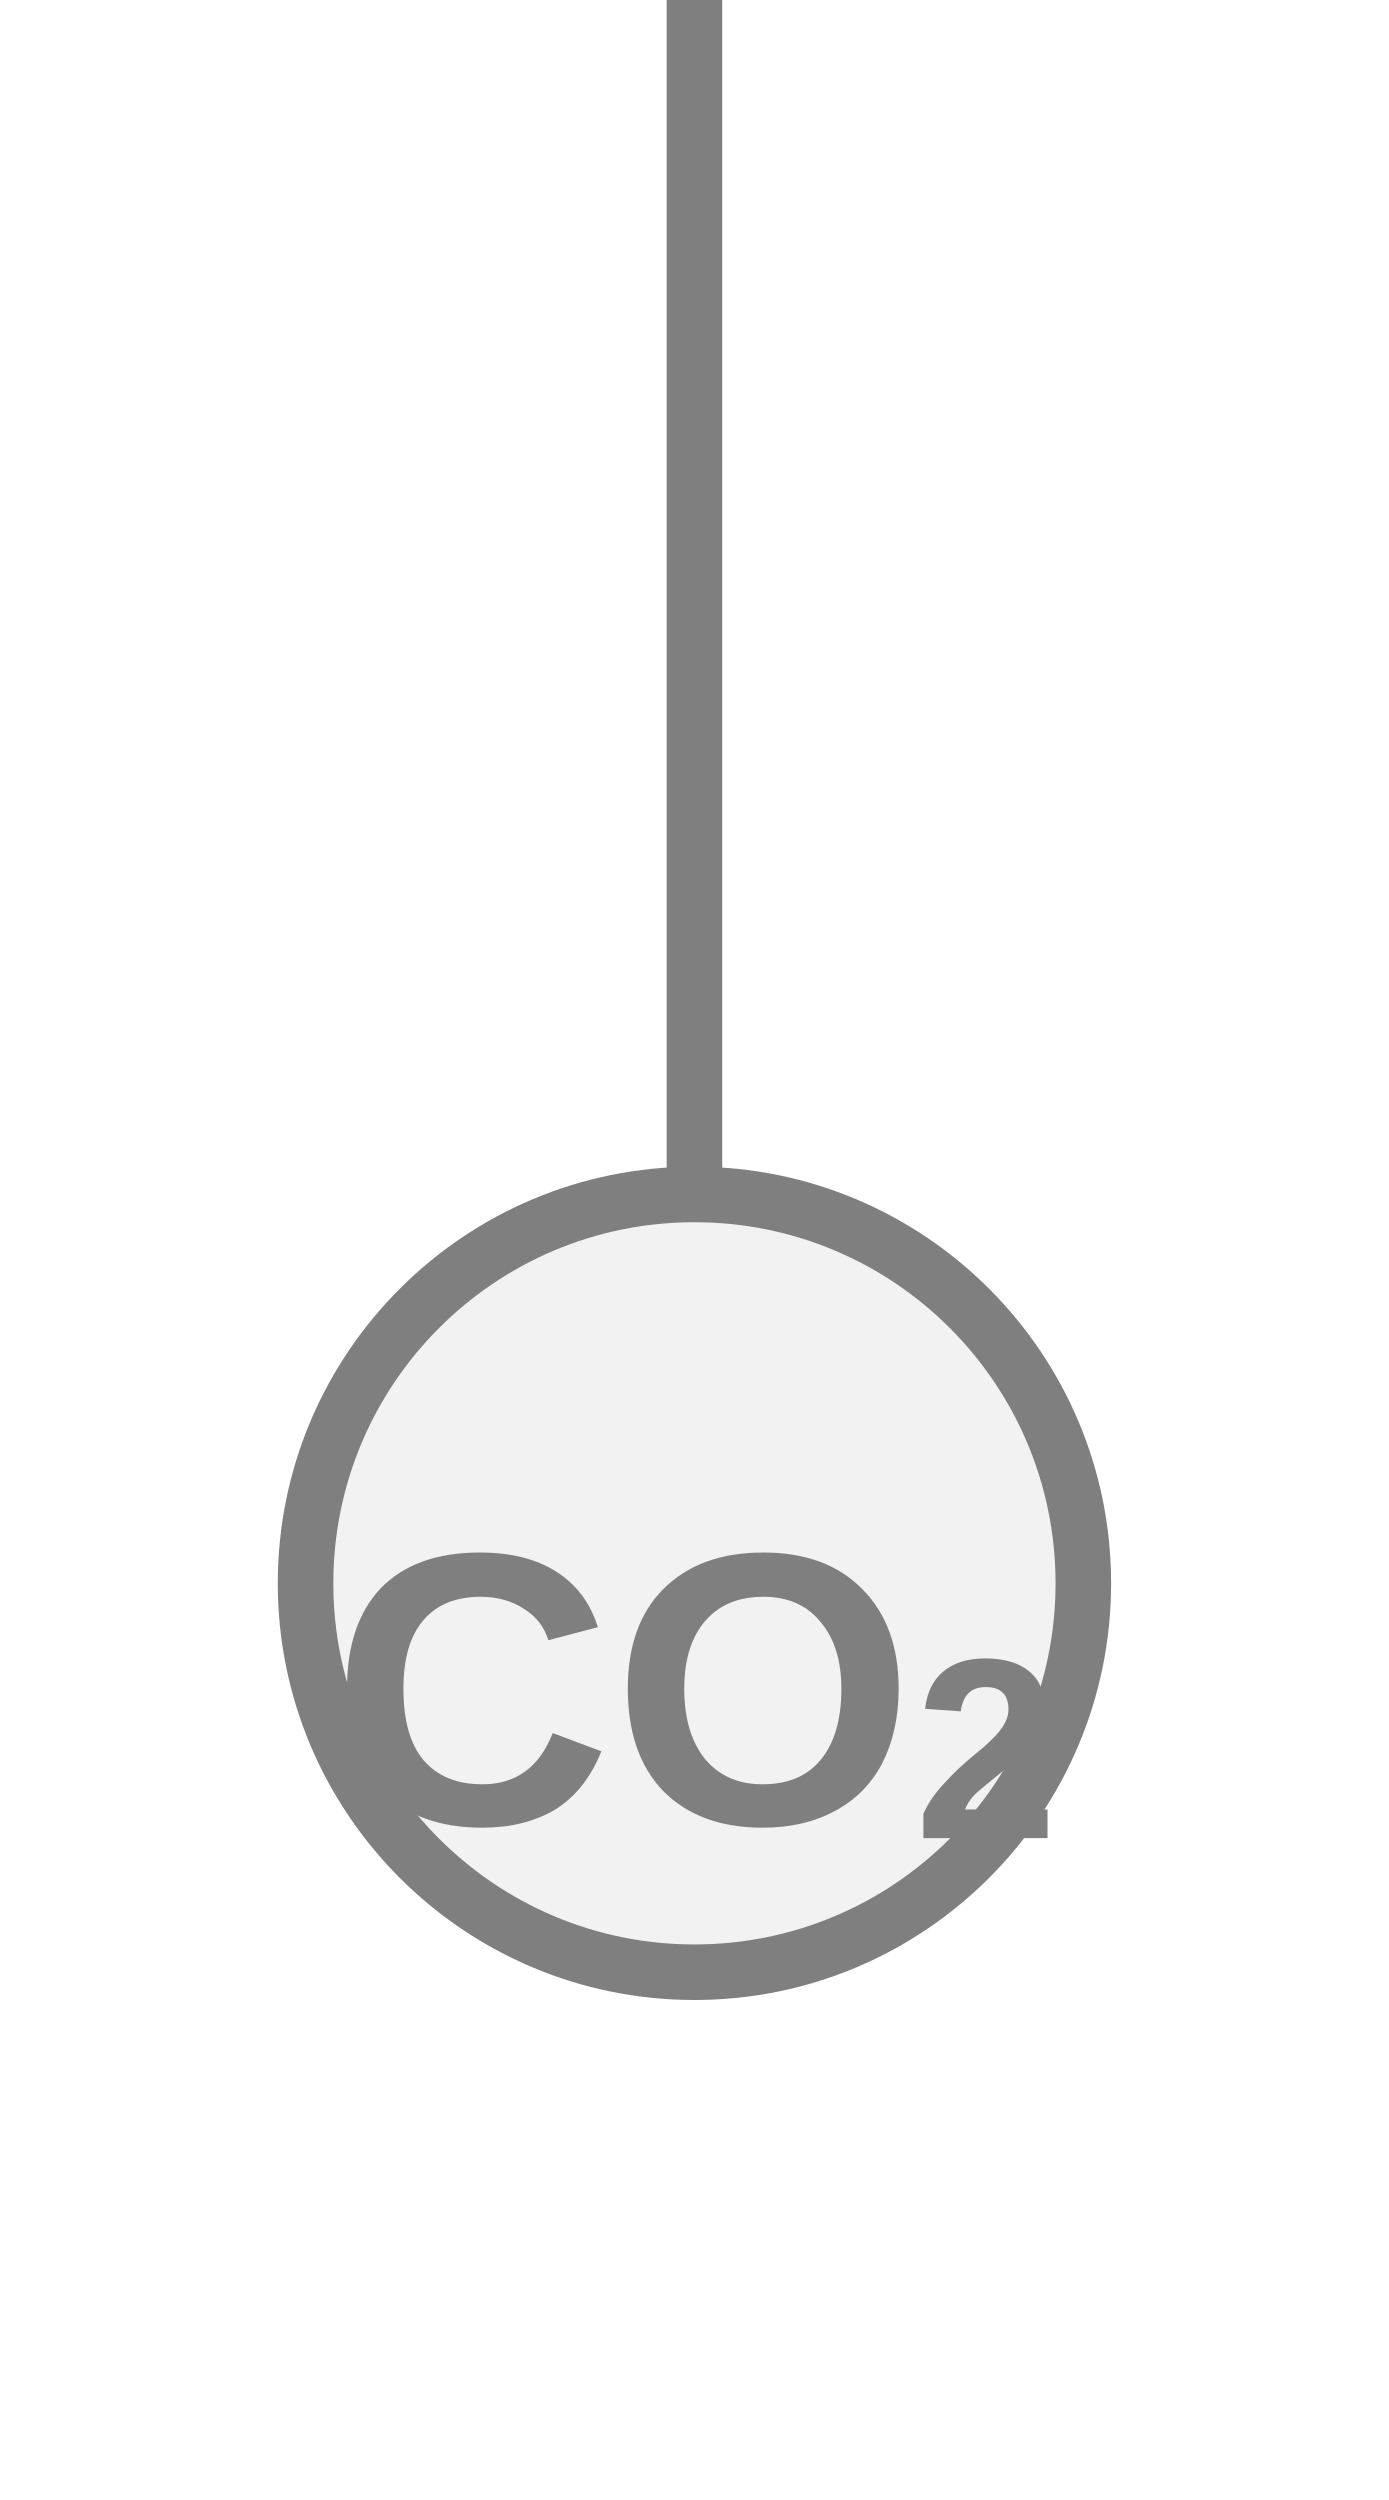
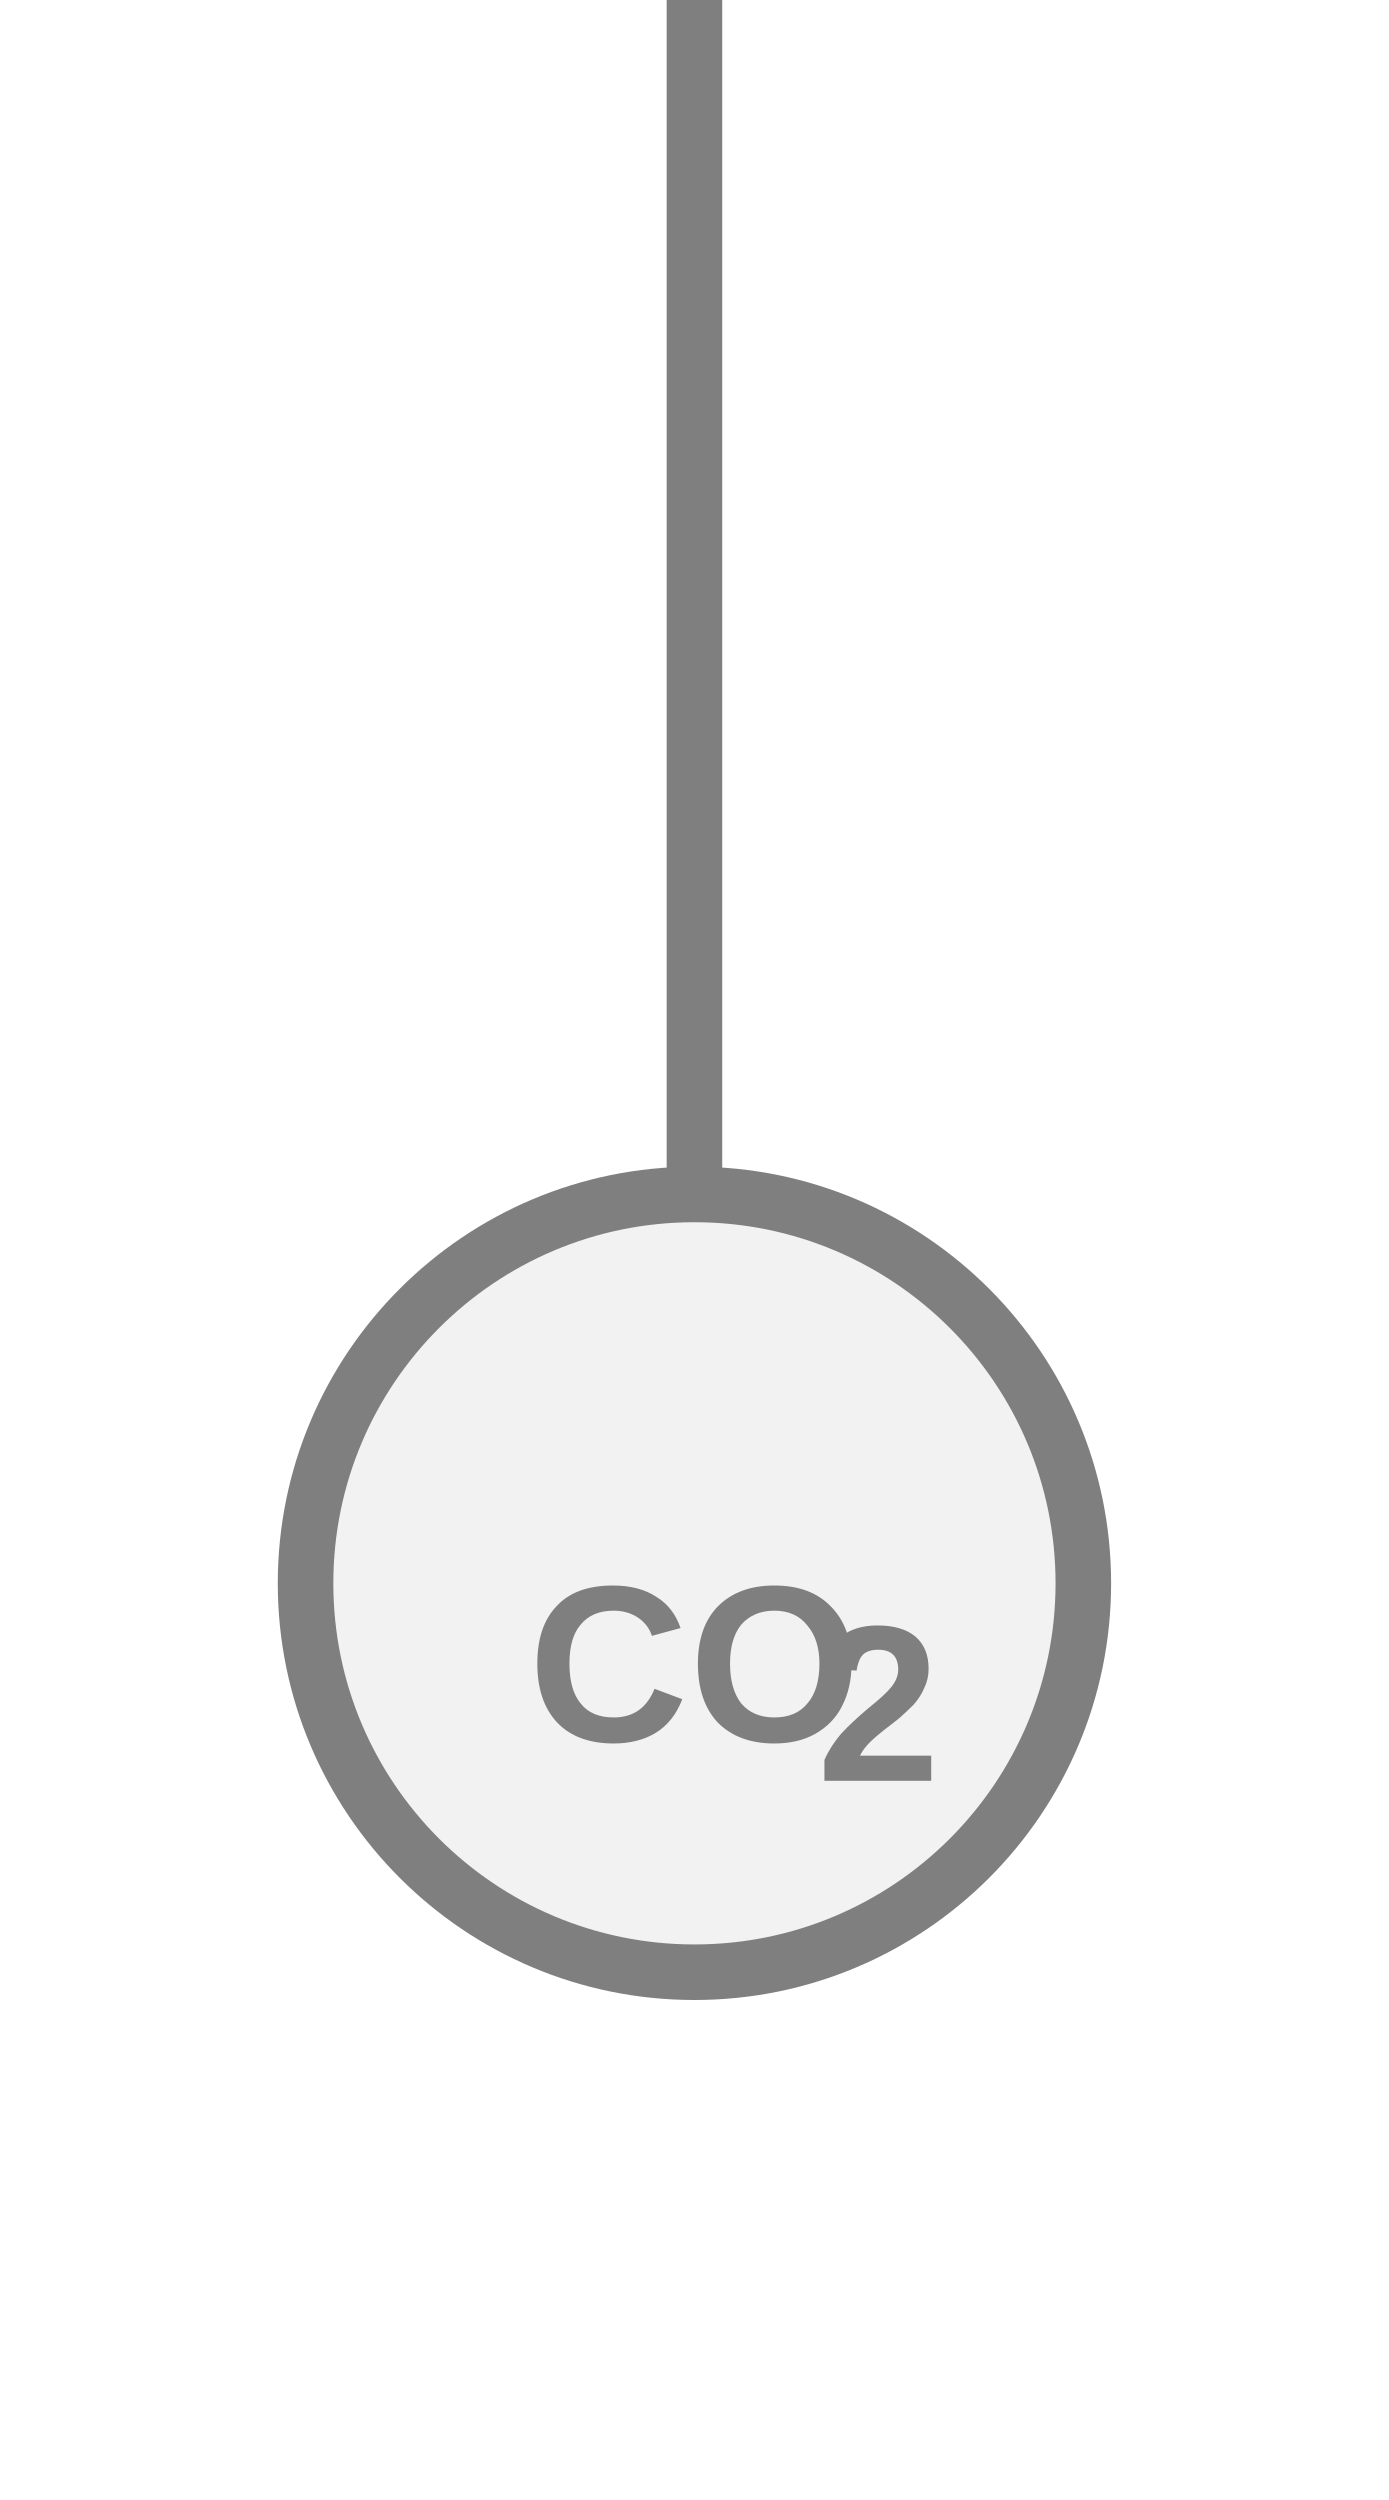
<svg xmlns="http://www.w3.org/2000/svg" width="25px" height="45px" viewBox="0 0 25 45">
  <line x1="12.5" y1="0" x2="12.5" y2="21.5" stroke="#7f7f7f" stroke-width="1" stroke-linecap="round" />
  <circle cx="12.5" cy="28.5" r="7" fill="#f2f2f2" stroke="#7f7f7f" stroke-width="1" />
-   <text x="12.5" y="30.85" fill="#7f7f7f" font-family="Arial, Helvetica, sans-serif" font-size="7" font-style="normal" font-weight="600" text-anchor="middle" dominant-baseline="middle">CO<tspan font-size="66.00%" baseline-shift="sub">2</tspan>
-   </text>
+   <text x="12.5" y="30.2" fill="#7f7f7f" font-family="Arial, Helvetica, sans-serif" font-size="4" font-style="normal" font-weight="600" text-anchor="middle" dominant-baseline="middle">CO</text>
+   <text x="14.7" y="30.92" fill="#7f7f7f" font-family="Arial, Helvetica, sans-serif" font-size="4" font-style="normal" font-weight="600" text-anchor="start" dominant-baseline="middle">2</text>
</svg>
